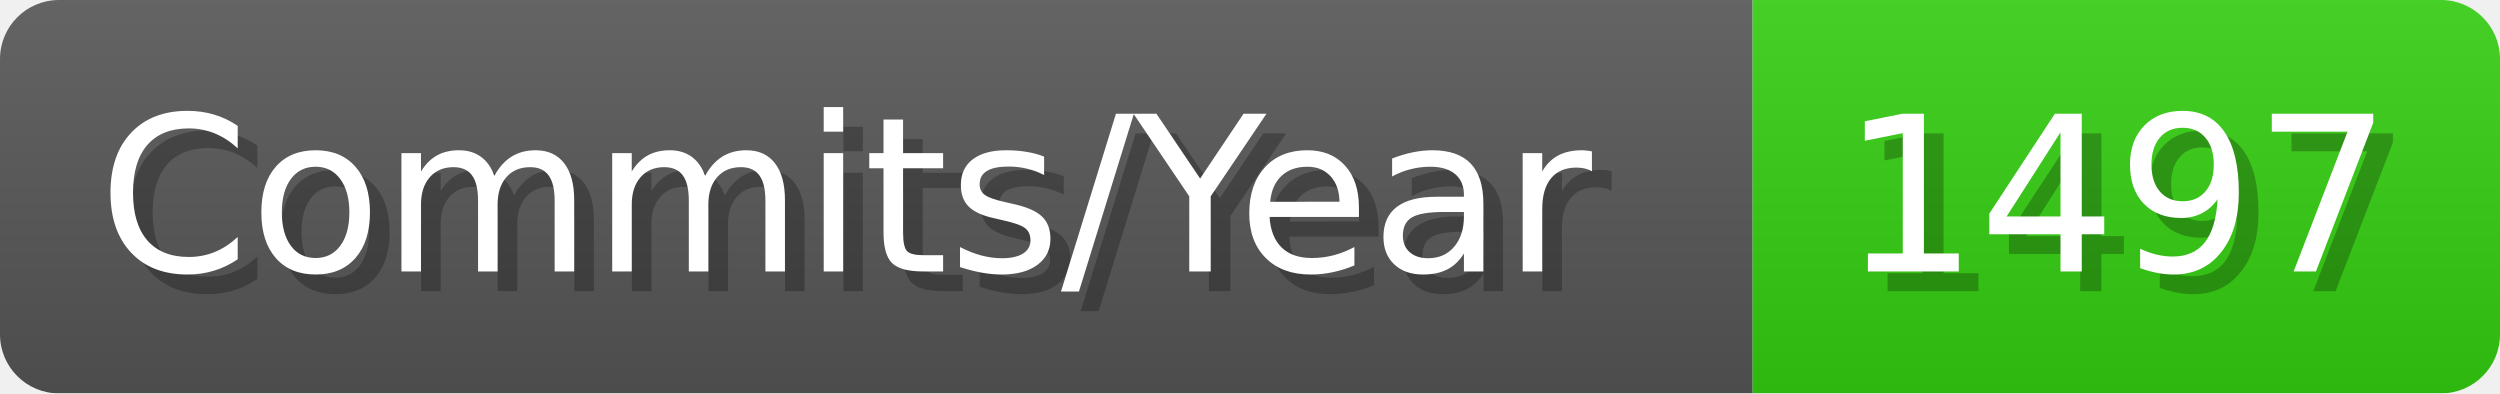
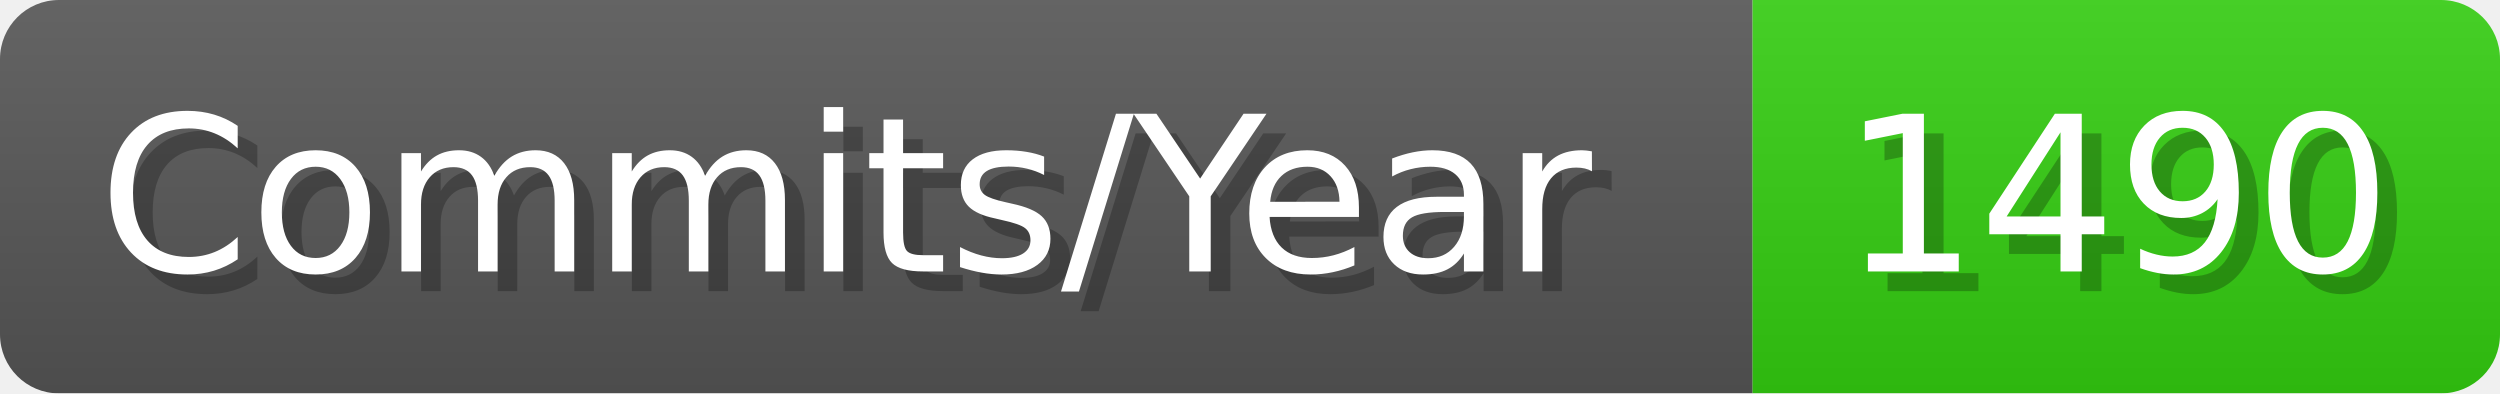
- <svg xmlns="http://www.w3.org/2000/svg" width="127.1" height="20" viewBox="0 0 1271 200" role="img" aria-label="Commits/Year: 1497">
+ <svg xmlns="http://www.w3.org/2000/svg" width="127.1" height="20" viewBox="0 0 1271 200" role="img" aria-label="Commits/Year: 1490">
  <linearGradient id="aUPdi" x2="0" y2="100%">
    <stop offset="0" stop-opacity=".1" stop-color="#EEE" />
    <stop offset="1" stop-opacity=".1" />
  </linearGradient>
  <mask id="WfAiQ">
    <rect width="1271" height="200" rx="30" fill="#FFF" />
  </mask>
  <g mask="url(#WfAiQ)">
    <rect width="891" height="200" fill="#555" />
    <rect width="380" height="200" fill="#3C1" x="891" />
    <rect width="1271" height="200" fill="url(#aUPdi)" />
  </g>
  <g aria-hidden="true" fill="#fff" text-anchor="start" font-family="Verdana,DejaVu Sans,sans-serif" font-size="110">
    <text x="60" y="148" textLength="791" fill="#000" opacity="0.25">Commits/Year</text>
    <text x="50" y="138" textLength="791">Commits/Year</text>
-     <text x="946" y="148" textLength="280" fill="#000" opacity="0.25">1497</text>
-     <text x="936" y="138" textLength="280">1497</text>
+     <text x="946" y="148" textLength="280" fill="#000" opacity="0.25">1490</text>
+     <text x="936" y="138" textLength="280">1490</text>
  </g>
</svg>
